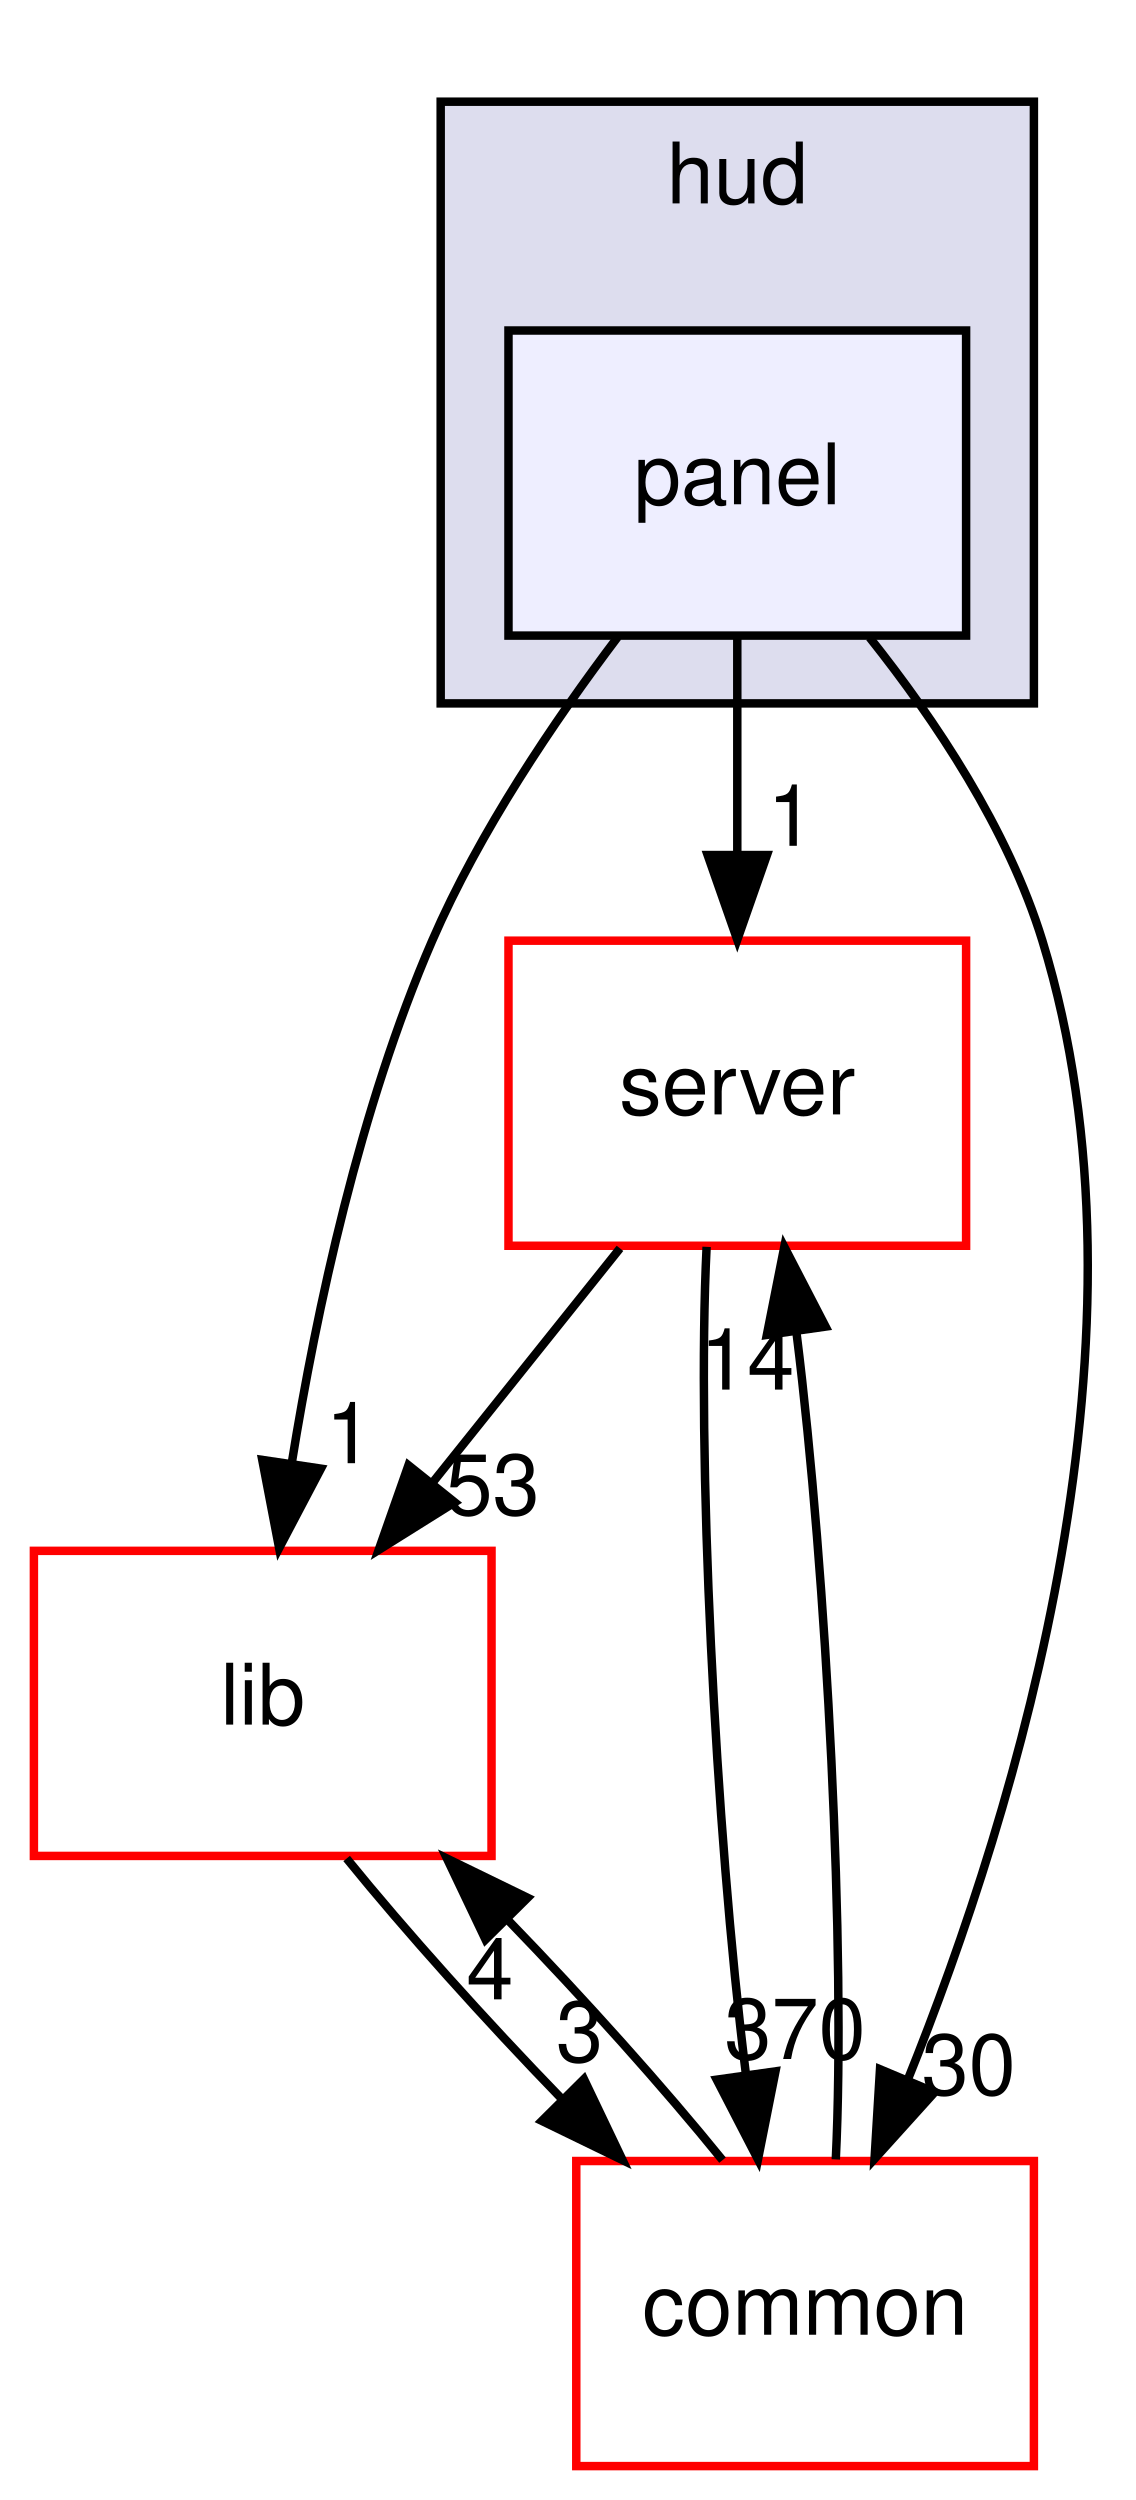
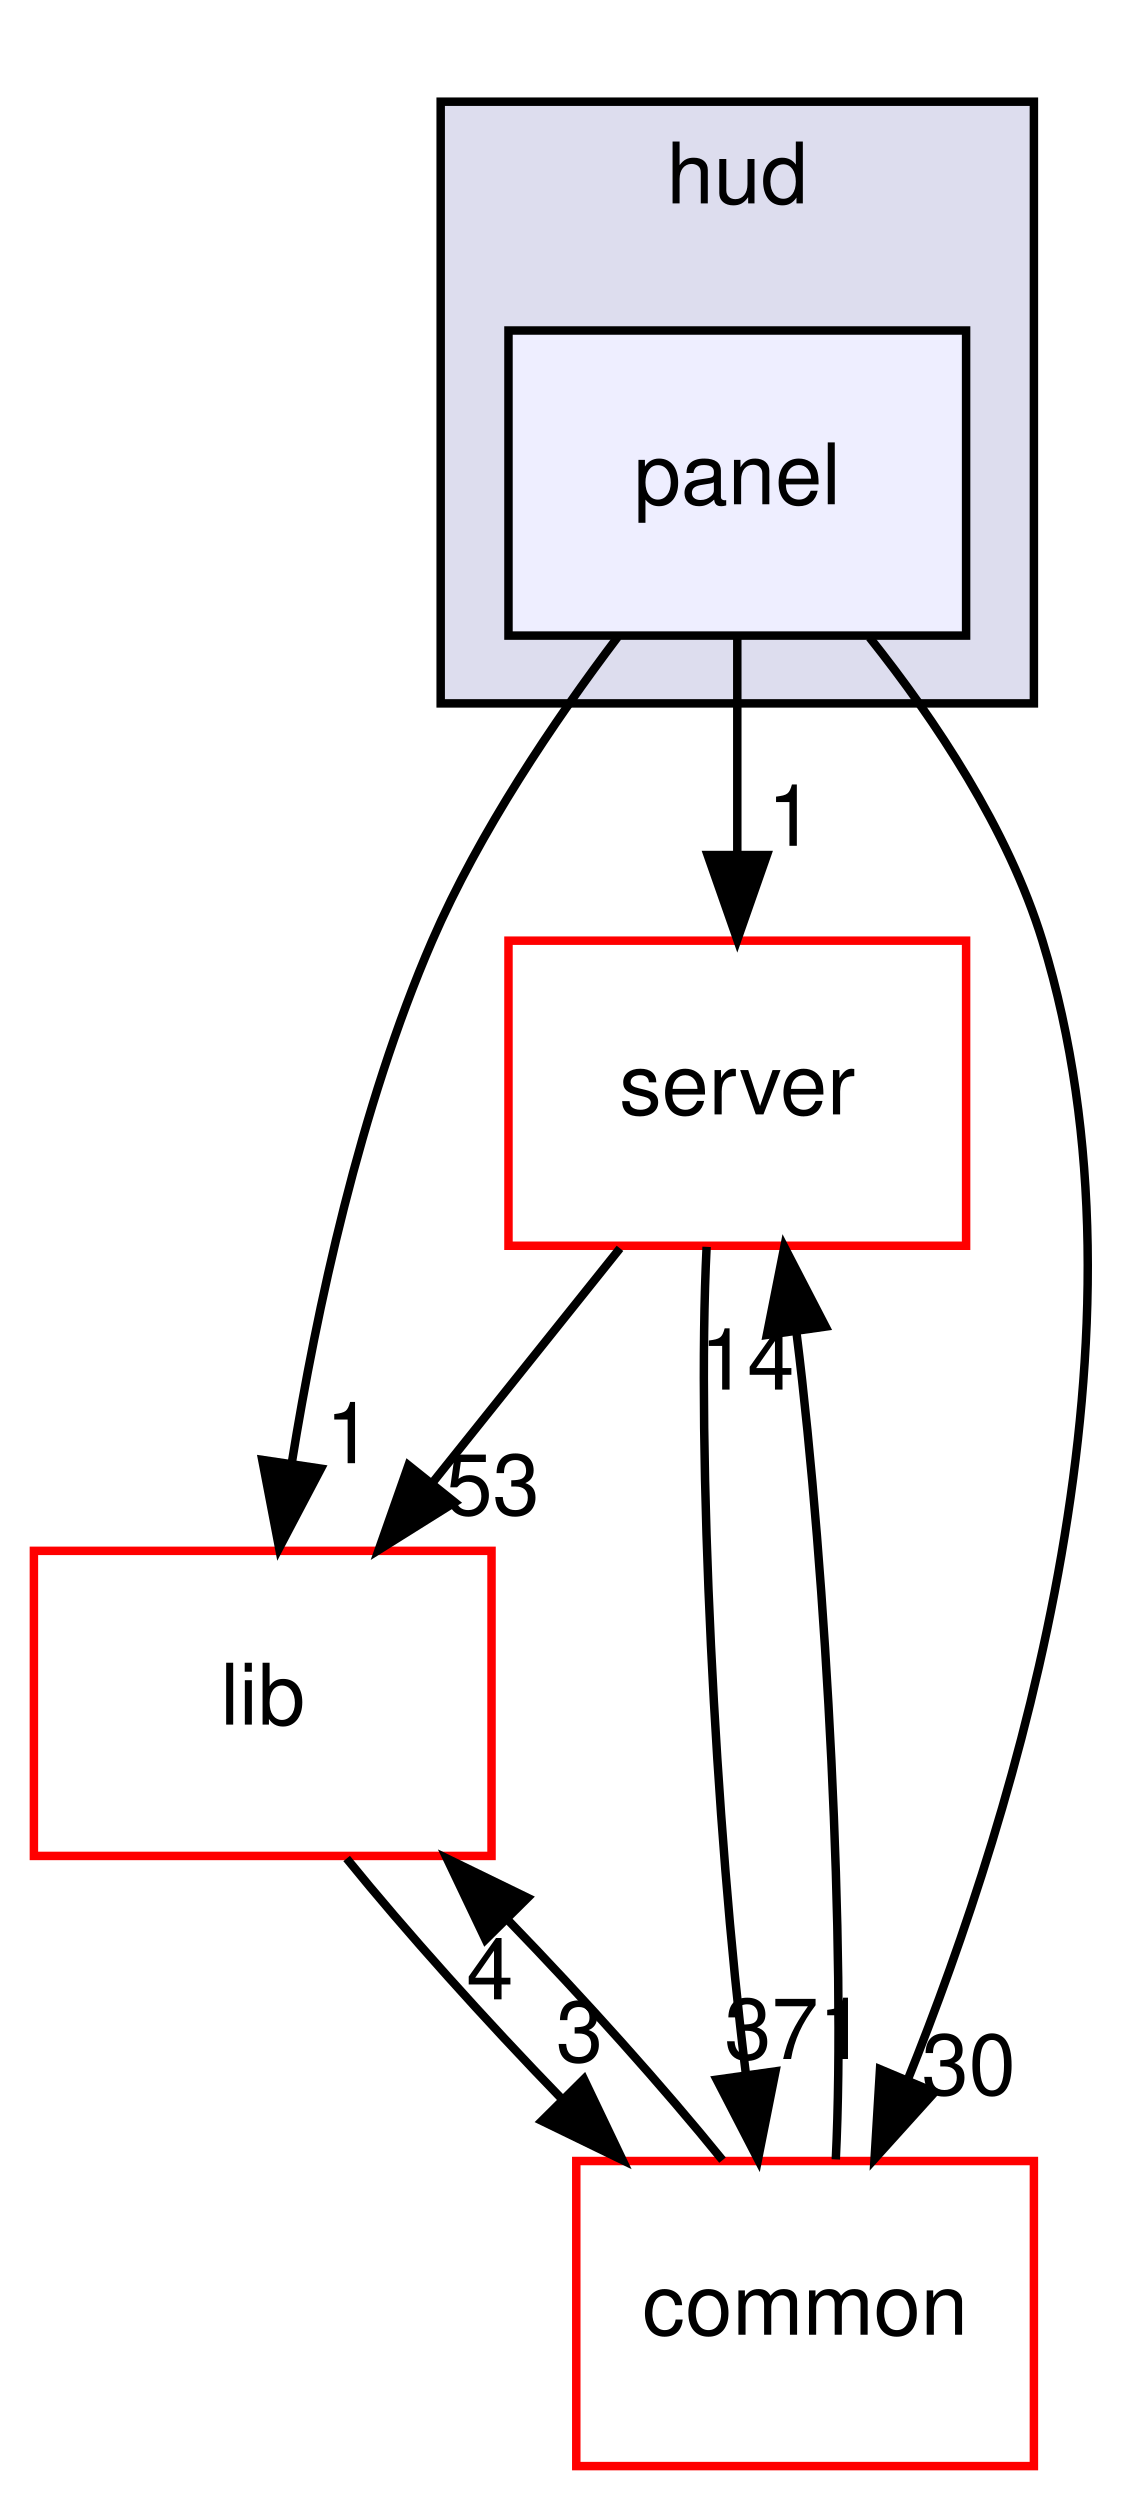
<svg xmlns="http://www.w3.org/2000/svg" xmlns:xlink="http://www.w3.org/1999/xlink" width="134pt" height="295pt" viewBox="0.00 0.00 134.00 295.00">
  <g id="graph0" class="graph" transform="scale(1 1) rotate(0) translate(4 291)">
    <g id="clust1" class="cluster">
      <g id="a_clust1">
        <a xlink:href="dir_ed4f60597e07802ebc30a81f2c583d1a.html" target="_top" xlink:title="hud">
          <polygon fill="#ddddee" stroke="black" points="48,-208 48,-279 118,-279 118,-208 48,-208" />
          <text text-anchor="middle" x="83" y="-267" font-family="Helvetica,sans-Serif" font-size="10.00">hud</text>
        </a>
      </g>
    </g>
    <g id="node1" class="node">
      <g id="a_node1">
        <a xlink:href="dir_026fecbde05aca2ce3aaca1260d474bc.html" target="_top" xlink:title="panel">
          <polygon fill="#eeeeff" stroke="black" points="110,-252 56,-252 56,-216 110,-216 110,-252" />
          <text text-anchor="middle" x="83" y="-231.5" font-family="Helvetica,sans-Serif" font-size="10.00">panel</text>
        </a>
      </g>
    </g>
    <g id="node2" class="node">
      <g id="a_node2">
        <a xlink:href="dir_41e1742e44e2de38b3bc91f993fed282.html" target="_top" xlink:title="server">
          <polygon fill="none" stroke="red" points="110,-180 56,-180 56,-144 110,-144 110,-180" />
          <text text-anchor="middle" x="83" y="-159.5" font-family="Helvetica,sans-Serif" font-size="10.00">server</text>
        </a>
      </g>
    </g>
    <g id="edge4" class="edge">
      <path fill="none" stroke="black" d="M83,-215.697C83,-207.983 83,-198.712 83,-190.112" />
      <polygon fill="black" stroke="black" points="86.5,-190.104 83,-180.104 79.5,-190.104 86.5,-190.104" />
      <g id="a_edge4-headlabel">
        <a xlink:href="dir_000003_000094.html" target="_top" xlink:title="1">
          <text text-anchor="middle" x="89.339" y="-191.199" font-family="Helvetica,sans-Serif" font-size="10.00">1</text>
        </a>
      </g>
    </g>
    <g id="node3" class="node">
      <g id="a_node3">
        <a xlink:href="dir_97aefd0d527b934f1d99a682da8fe6a9.html" target="_top" xlink:title="lib">
          <polygon fill="none" stroke="red" points="54,-108 0,-108 0,-72 54,-72 54,-108" />
          <text text-anchor="middle" x="27" y="-87.5" font-family="Helvetica,sans-Serif" font-size="10.00">lib</text>
        </a>
      </g>
    </g>
    <g id="edge5" class="edge">
      <path fill="none" stroke="black" d="M68.889,-215.828C61.38,-205.9 52.572,-192.86 47,-180 38.461,-160.292 33.357,-136.487 30.444,-118.457" />
      <polygon fill="black" stroke="black" points="33.87,-117.702 28.938,-108.325 26.946,-118.731 33.87,-117.702" />
      <g id="a_edge5-headlabel">
        <a xlink:href="dir_000003_000084.html" target="_top" xlink:title="1">
          <text text-anchor="middle" x="37.207" y="-118.34" font-family="Helvetica,sans-Serif" font-size="10.00">1</text>
        </a>
      </g>
    </g>
    <g id="node4" class="node">
      <g id="a_node4">
        <a xlink:href="dir_bdd9a5d540de89e9fe90efdfc6973a4f.html" target="_top" xlink:title="common">
          <polygon fill="none" stroke="red" points="118,-36 64,-36 64,-0 118,-0 118,-36" />
          <text text-anchor="middle" x="91" y="-15.5" font-family="Helvetica,sans-Serif" font-size="10.00">common</text>
        </a>
      </g>
    </g>
    <g id="edge6" class="edge">
      <path fill="none" stroke="black" d="M98.61,-215.774C106.373,-206.03 114.946,-193.184 119,-180 133.207,-133.798 116.102,-77.782 103.07,-45.479" />
      <polygon fill="black" stroke="black" points="106.294,-44.118 99.196,-36.253 99.84,-46.828 106.294,-44.118" />
      <g id="a_edge6-headlabel">
        <a xlink:href="dir_000003_000006.html" target="_top" xlink:title="30">
          <text text-anchor="middle" x="110.304" y="-43.833" font-family="Helvetica,sans-Serif" font-size="10.00">30</text>
        </a>
      </g>
    </g>
    <g id="edge1" class="edge">
      <path fill="none" stroke="black" d="M69.157,-143.697C62.511,-135.389 54.422,-125.277 47.113,-116.141" />
      <polygon fill="black" stroke="black" points="49.663,-113.727 40.684,-108.104 44.197,-118.099 49.663,-113.727" />
      <g id="a_edge1-headlabel">
        <a xlink:href="dir_000094_000084.html" target="_top" xlink:title="53">
          <text text-anchor="middle" x="54.126" y="-112.26" font-family="Helvetica,sans-Serif" font-size="10.00">53</text>
        </a>
      </g>
    </g>
    <g id="edge2" class="edge">
      <path fill="none" stroke="black" d="M79.38,-143.871C78.186,-119.67 80.399,-75.211 83.998,-46.393" />
      <polygon fill="black" stroke="black" points="87.506,-46.581 85.441,-36.189 80.575,-45.601 87.506,-46.581" />
      <g id="a_edge2-headlabel">
-         <a xlink:href="dir_000094_000006.html" target="_top" xlink:title="370">
-           <text text-anchor="middle" x="89.814" y="-48.038" font-family="Helvetica,sans-Serif" font-size="10.00">370</text>
+         <a xlink:href="dir_000094_000006.html" target="_top" xlink:title="371">
+           <text text-anchor="middle" x="89.814" y="-48.038" font-family="Helvetica,sans-Serif" font-size="10.00">371</text>
        </a>
      </g>
    </g>
    <g id="edge3" class="edge">
      <path fill="none" stroke="black" d="M36.904,-71.697C43.849,-63.135 53.248,-52.656 62.317,-43.304" />
      <polygon fill="black" stroke="black" points="64.904,-45.666 69.467,-36.104 59.937,-40.734 64.904,-45.666" />
      <g id="a_edge3-headlabel">
        <a xlink:href="dir_000084_000006.html" target="_top" xlink:title="3">
          <text text-anchor="middle" x="64.386" y="-47.718" font-family="Helvetica,sans-Serif" font-size="10.00">3</text>
        </a>
      </g>
    </g>
    <g id="edge7" class="edge">
      <path fill="none" stroke="black" d="M94.623,-36.189C95.812,-60.424 93.594,-104.888 89.993,-133.679" />
      <polygon fill="black" stroke="black" points="86.487,-133.479 88.549,-143.871 93.418,-134.461 86.487,-133.479" />
      <g id="a_edge7-headlabel">
        <a xlink:href="dir_000006_000094.html" target="_top" xlink:title="14">
          <text text-anchor="middle" x="84.18" y="-127.022" font-family="Helvetica,sans-Serif" font-size="10.00">14</text>
        </a>
      </g>
    </g>
    <g id="edge8" class="edge">
      <path fill="none" stroke="black" d="M81.257,-36.104C74.35,-44.636 64.969,-55.108 55.894,-64.478" />
      <polygon fill="black" stroke="black" points="53.292,-62.131 48.736,-71.697 58.262,-67.06 53.292,-62.131" />
      <g id="a_edge8-headlabel">
        <a xlink:href="dir_000006_000084.html" target="_top" xlink:title="4">
          <text text-anchor="middle" x="53.807" y="-55.08" font-family="Helvetica,sans-Serif" font-size="10.00">4</text>
        </a>
      </g>
    </g>
  </g>
</svg>
